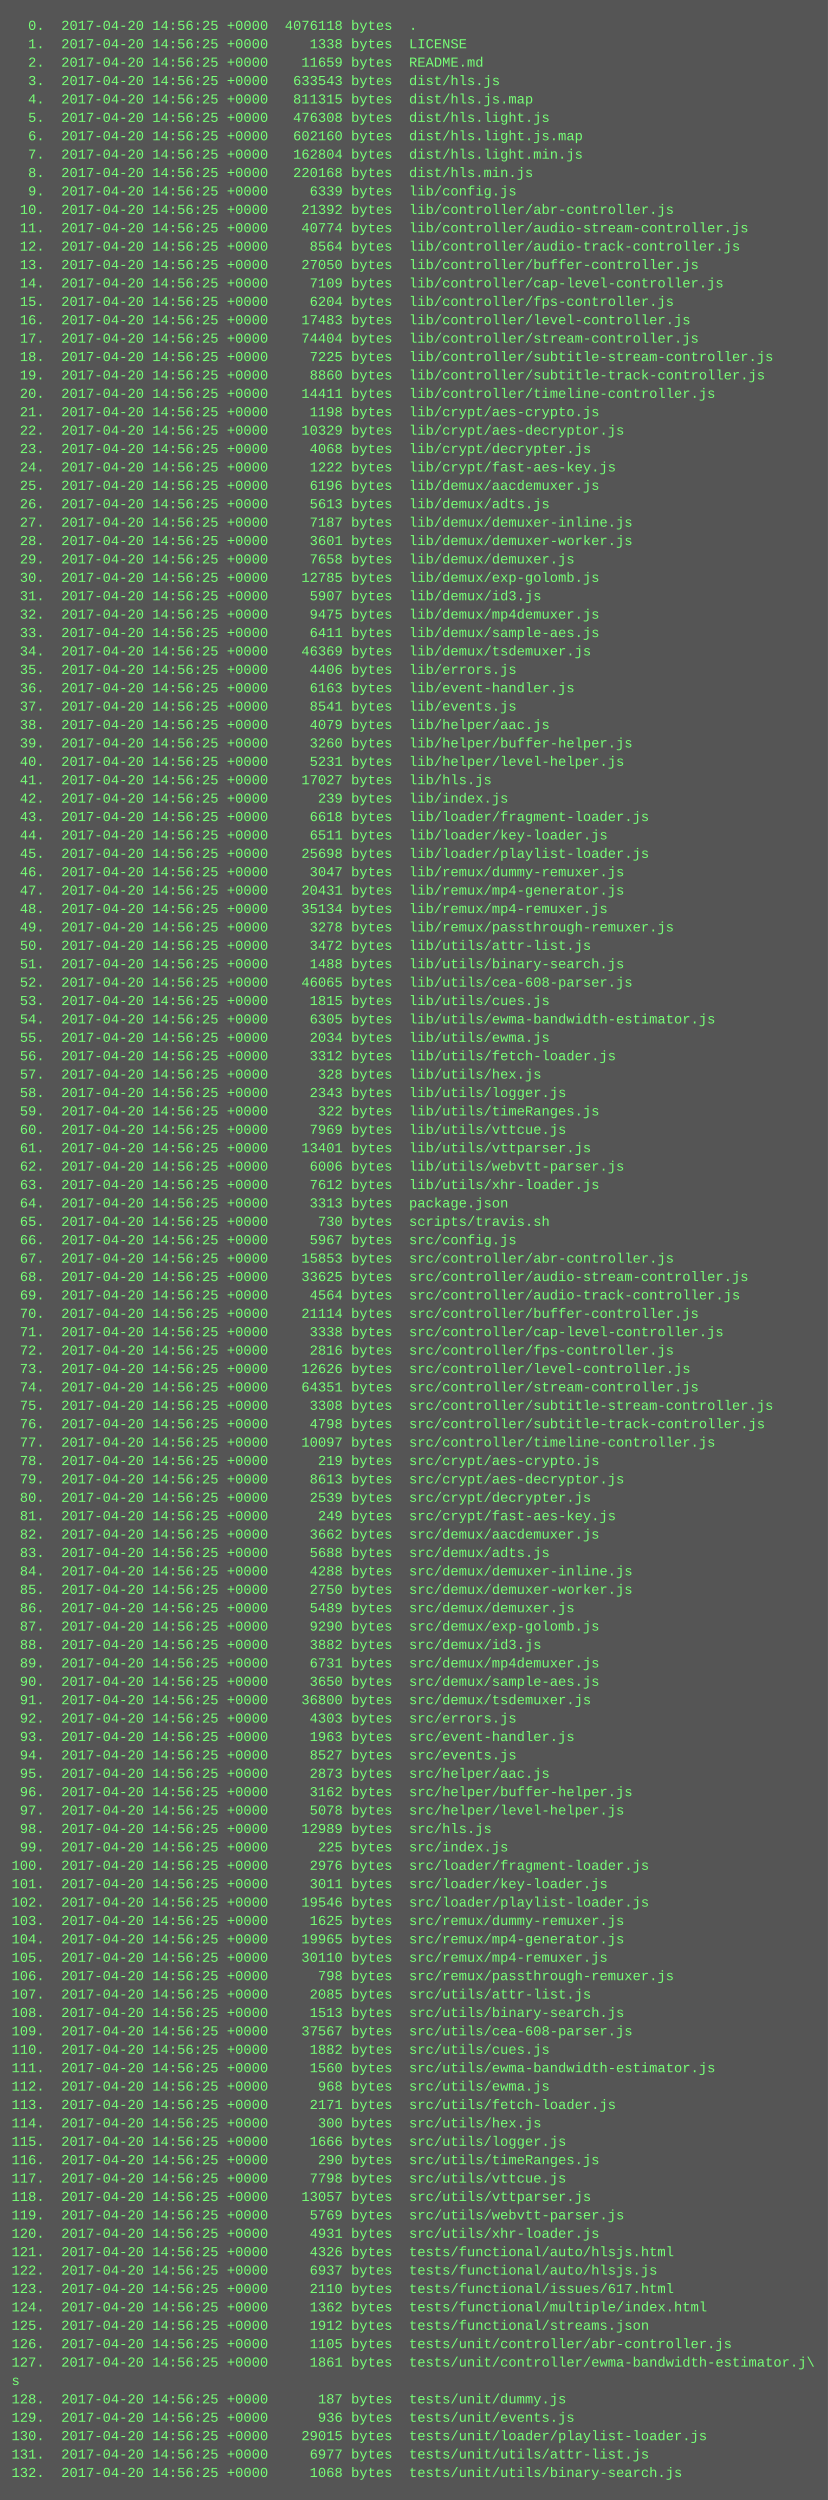
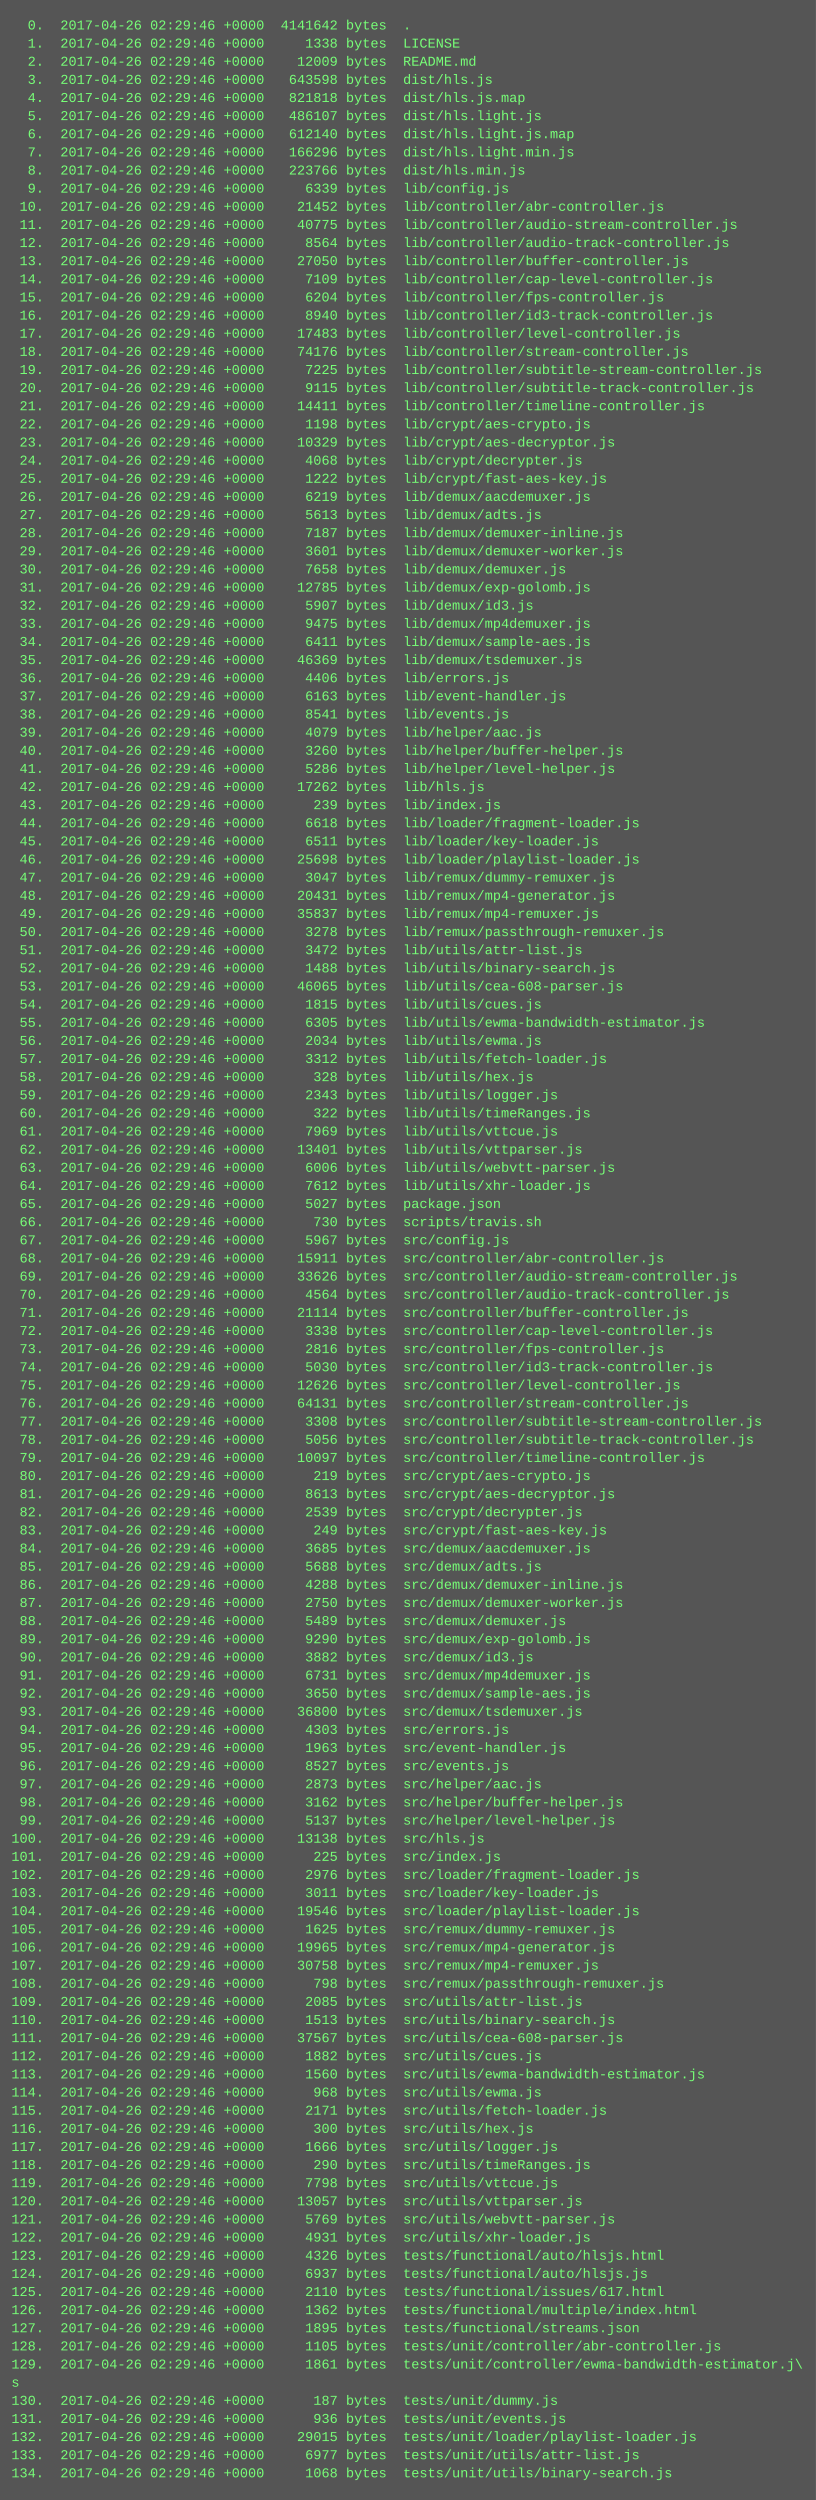
- <svg xmlns="http://www.w3.org/2000/svg" height="2174" width="720">
-   <rect height="2174" fill="#555" width="720" />
+ <svg xmlns="http://www.w3.org/2000/svg" height="2206" width="720">
+   <rect height="2206" fill="#555" width="720" />
  <text fill="#7f7" font-family="Courier New" font-size="12" xml:space="preserve">
-     <tspan x="10" y="26">  0.  2017-04-20 14:56:25 +0000  4076118 bytes  .</tspan>
-     <tspan x="10" y="42">  1.  2017-04-20 14:56:25 +0000     1338 bytes  LICENSE</tspan>
-     <tspan x="10" y="58">  2.  2017-04-20 14:56:25 +0000    11659 bytes  README.md</tspan>
-     <tspan x="10" y="74">  3.  2017-04-20 14:56:25 +0000   633543 bytes  dist/hls.js</tspan>
-     <tspan x="10" y="90">  4.  2017-04-20 14:56:25 +0000   811315 bytes  dist/hls.js.map</tspan>
-     <tspan x="10" y="106">  5.  2017-04-20 14:56:25 +0000   476308 bytes  dist/hls.light.js</tspan>
-     <tspan x="10" y="122">  6.  2017-04-20 14:56:25 +0000   602160 bytes  dist/hls.light.js.map</tspan>
-     <tspan x="10" y="138">  7.  2017-04-20 14:56:25 +0000   162804 bytes  dist/hls.light.min.js</tspan>
-     <tspan x="10" y="154">  8.  2017-04-20 14:56:25 +0000   220168 bytes  dist/hls.min.js</tspan>
-     <tspan x="10" y="170">  9.  2017-04-20 14:56:25 +0000     6339 bytes  lib/config.js</tspan>
-     <tspan x="10" y="186"> 10.  2017-04-20 14:56:25 +0000    21392 bytes  lib/controller/abr-controller.js</tspan>
-     <tspan x="10" y="202"> 11.  2017-04-20 14:56:25 +0000    40774 bytes  lib/controller/audio-stream-controller.js</tspan>
-     <tspan x="10" y="218"> 12.  2017-04-20 14:56:25 +0000     8564 bytes  lib/controller/audio-track-controller.js</tspan>
-     <tspan x="10" y="234"> 13.  2017-04-20 14:56:25 +0000    27050 bytes  lib/controller/buffer-controller.js</tspan>
-     <tspan x="10" y="250"> 14.  2017-04-20 14:56:25 +0000     7109 bytes  lib/controller/cap-level-controller.js</tspan>
-     <tspan x="10" y="266"> 15.  2017-04-20 14:56:25 +0000     6204 bytes  lib/controller/fps-controller.js</tspan>
-     <tspan x="10" y="282"> 16.  2017-04-20 14:56:25 +0000    17483 bytes  lib/controller/level-controller.js</tspan>
-     <tspan x="10" y="298"> 17.  2017-04-20 14:56:25 +0000    74404 bytes  lib/controller/stream-controller.js</tspan>
-     <tspan x="10" y="314"> 18.  2017-04-20 14:56:25 +0000     7225 bytes  lib/controller/subtitle-stream-controller.js</tspan>
-     <tspan x="10" y="330"> 19.  2017-04-20 14:56:25 +0000     8860 bytes  lib/controller/subtitle-track-controller.js</tspan>
-     <tspan x="10" y="346"> 20.  2017-04-20 14:56:25 +0000    14411 bytes  lib/controller/timeline-controller.js</tspan>
-     <tspan x="10" y="362"> 21.  2017-04-20 14:56:25 +0000     1198 bytes  lib/crypt/aes-crypto.js</tspan>
-     <tspan x="10" y="378"> 22.  2017-04-20 14:56:25 +0000    10329 bytes  lib/crypt/aes-decryptor.js</tspan>
-     <tspan x="10" y="394"> 23.  2017-04-20 14:56:25 +0000     4068 bytes  lib/crypt/decrypter.js</tspan>
-     <tspan x="10" y="410"> 24.  2017-04-20 14:56:25 +0000     1222 bytes  lib/crypt/fast-aes-key.js</tspan>
-     <tspan x="10" y="426"> 25.  2017-04-20 14:56:25 +0000     6196 bytes  lib/demux/aacdemuxer.js</tspan>
-     <tspan x="10" y="442"> 26.  2017-04-20 14:56:25 +0000     5613 bytes  lib/demux/adts.js</tspan>
-     <tspan x="10" y="458"> 27.  2017-04-20 14:56:25 +0000     7187 bytes  lib/demux/demuxer-inline.js</tspan>
-     <tspan x="10" y="474"> 28.  2017-04-20 14:56:25 +0000     3601 bytes  lib/demux/demuxer-worker.js</tspan>
-     <tspan x="10" y="490"> 29.  2017-04-20 14:56:25 +0000     7658 bytes  lib/demux/demuxer.js</tspan>
-     <tspan x="10" y="506"> 30.  2017-04-20 14:56:25 +0000    12785 bytes  lib/demux/exp-golomb.js</tspan>
-     <tspan x="10" y="522"> 31.  2017-04-20 14:56:25 +0000     5907 bytes  lib/demux/id3.js</tspan>
-     <tspan x="10" y="538"> 32.  2017-04-20 14:56:25 +0000     9475 bytes  lib/demux/mp4demuxer.js</tspan>
-     <tspan x="10" y="554"> 33.  2017-04-20 14:56:25 +0000     6411 bytes  lib/demux/sample-aes.js</tspan>
-     <tspan x="10" y="570"> 34.  2017-04-20 14:56:25 +0000    46369 bytes  lib/demux/tsdemuxer.js</tspan>
-     <tspan x="10" y="586"> 35.  2017-04-20 14:56:25 +0000     4406 bytes  lib/errors.js</tspan>
-     <tspan x="10" y="602"> 36.  2017-04-20 14:56:25 +0000     6163 bytes  lib/event-handler.js</tspan>
-     <tspan x="10" y="618"> 37.  2017-04-20 14:56:25 +0000     8541 bytes  lib/events.js</tspan>
-     <tspan x="10" y="634"> 38.  2017-04-20 14:56:25 +0000     4079 bytes  lib/helper/aac.js</tspan>
-     <tspan x="10" y="650"> 39.  2017-04-20 14:56:25 +0000     3260 bytes  lib/helper/buffer-helper.js</tspan>
-     <tspan x="10" y="666"> 40.  2017-04-20 14:56:25 +0000     5231 bytes  lib/helper/level-helper.js</tspan>
-     <tspan x="10" y="682"> 41.  2017-04-20 14:56:25 +0000    17027 bytes  lib/hls.js</tspan>
-     <tspan x="10" y="698"> 42.  2017-04-20 14:56:25 +0000      239 bytes  lib/index.js</tspan>
-     <tspan x="10" y="714"> 43.  2017-04-20 14:56:25 +0000     6618 bytes  lib/loader/fragment-loader.js</tspan>
-     <tspan x="10" y="730"> 44.  2017-04-20 14:56:25 +0000     6511 bytes  lib/loader/key-loader.js</tspan>
-     <tspan x="10" y="746"> 45.  2017-04-20 14:56:25 +0000    25698 bytes  lib/loader/playlist-loader.js</tspan>
-     <tspan x="10" y="762"> 46.  2017-04-20 14:56:25 +0000     3047 bytes  lib/remux/dummy-remuxer.js</tspan>
-     <tspan x="10" y="778"> 47.  2017-04-20 14:56:25 +0000    20431 bytes  lib/remux/mp4-generator.js</tspan>
-     <tspan x="10" y="794"> 48.  2017-04-20 14:56:25 +0000    35134 bytes  lib/remux/mp4-remuxer.js</tspan>
-     <tspan x="10" y="810"> 49.  2017-04-20 14:56:25 +0000     3278 bytes  lib/remux/passthrough-remuxer.js</tspan>
-     <tspan x="10" y="826"> 50.  2017-04-20 14:56:25 +0000     3472 bytes  lib/utils/attr-list.js</tspan>
-     <tspan x="10" y="842"> 51.  2017-04-20 14:56:25 +0000     1488 bytes  lib/utils/binary-search.js</tspan>
-     <tspan x="10" y="858"> 52.  2017-04-20 14:56:25 +0000    46065 bytes  lib/utils/cea-608-parser.js</tspan>
-     <tspan x="10" y="874"> 53.  2017-04-20 14:56:25 +0000     1815 bytes  lib/utils/cues.js</tspan>
-     <tspan x="10" y="890"> 54.  2017-04-20 14:56:25 +0000     6305 bytes  lib/utils/ewma-bandwidth-estimator.js</tspan>
-     <tspan x="10" y="906"> 55.  2017-04-20 14:56:25 +0000     2034 bytes  lib/utils/ewma.js</tspan>
-     <tspan x="10" y="922"> 56.  2017-04-20 14:56:25 +0000     3312 bytes  lib/utils/fetch-loader.js</tspan>
-     <tspan x="10" y="938"> 57.  2017-04-20 14:56:25 +0000      328 bytes  lib/utils/hex.js</tspan>
-     <tspan x="10" y="954"> 58.  2017-04-20 14:56:25 +0000     2343 bytes  lib/utils/logger.js</tspan>
-     <tspan x="10" y="970"> 59.  2017-04-20 14:56:25 +0000      322 bytes  lib/utils/timeRanges.js</tspan>
-     <tspan x="10" y="986"> 60.  2017-04-20 14:56:25 +0000     7969 bytes  lib/utils/vttcue.js</tspan>
-     <tspan x="10" y="1002"> 61.  2017-04-20 14:56:25 +0000    13401 bytes  lib/utils/vttparser.js</tspan>
-     <tspan x="10" y="1018"> 62.  2017-04-20 14:56:25 +0000     6006 bytes  lib/utils/webvtt-parser.js</tspan>
-     <tspan x="10" y="1034"> 63.  2017-04-20 14:56:25 +0000     7612 bytes  lib/utils/xhr-loader.js</tspan>
-     <tspan x="10" y="1050"> 64.  2017-04-20 14:56:25 +0000     3313 bytes  package.json</tspan>
-     <tspan x="10" y="1066"> 65.  2017-04-20 14:56:25 +0000      730 bytes  scripts/travis.sh</tspan>
-     <tspan x="10" y="1082"> 66.  2017-04-20 14:56:25 +0000     5967 bytes  src/config.js</tspan>
-     <tspan x="10" y="1098"> 67.  2017-04-20 14:56:25 +0000    15853 bytes  src/controller/abr-controller.js</tspan>
-     <tspan x="10" y="1114"> 68.  2017-04-20 14:56:25 +0000    33625 bytes  src/controller/audio-stream-controller.js</tspan>
-     <tspan x="10" y="1130"> 69.  2017-04-20 14:56:25 +0000     4564 bytes  src/controller/audio-track-controller.js</tspan>
-     <tspan x="10" y="1146"> 70.  2017-04-20 14:56:25 +0000    21114 bytes  src/controller/buffer-controller.js</tspan>
-     <tspan x="10" y="1162"> 71.  2017-04-20 14:56:25 +0000     3338 bytes  src/controller/cap-level-controller.js</tspan>
-     <tspan x="10" y="1178"> 72.  2017-04-20 14:56:25 +0000     2816 bytes  src/controller/fps-controller.js</tspan>
-     <tspan x="10" y="1194"> 73.  2017-04-20 14:56:25 +0000    12626 bytes  src/controller/level-controller.js</tspan>
-     <tspan x="10" y="1210"> 74.  2017-04-20 14:56:25 +0000    64351 bytes  src/controller/stream-controller.js</tspan>
-     <tspan x="10" y="1226"> 75.  2017-04-20 14:56:25 +0000     3308 bytes  src/controller/subtitle-stream-controller.js</tspan>
-     <tspan x="10" y="1242"> 76.  2017-04-20 14:56:25 +0000     4798 bytes  src/controller/subtitle-track-controller.js</tspan>
-     <tspan x="10" y="1258"> 77.  2017-04-20 14:56:25 +0000    10097 bytes  src/controller/timeline-controller.js</tspan>
-     <tspan x="10" y="1274"> 78.  2017-04-20 14:56:25 +0000      219 bytes  src/crypt/aes-crypto.js</tspan>
-     <tspan x="10" y="1290"> 79.  2017-04-20 14:56:25 +0000     8613 bytes  src/crypt/aes-decryptor.js</tspan>
-     <tspan x="10" y="1306"> 80.  2017-04-20 14:56:25 +0000     2539 bytes  src/crypt/decrypter.js</tspan>
-     <tspan x="10" y="1322"> 81.  2017-04-20 14:56:25 +0000      249 bytes  src/crypt/fast-aes-key.js</tspan>
-     <tspan x="10" y="1338"> 82.  2017-04-20 14:56:25 +0000     3662 bytes  src/demux/aacdemuxer.js</tspan>
-     <tspan x="10" y="1354"> 83.  2017-04-20 14:56:25 +0000     5688 bytes  src/demux/adts.js</tspan>
-     <tspan x="10" y="1370"> 84.  2017-04-20 14:56:25 +0000     4288 bytes  src/demux/demuxer-inline.js</tspan>
-     <tspan x="10" y="1386"> 85.  2017-04-20 14:56:25 +0000     2750 bytes  src/demux/demuxer-worker.js</tspan>
-     <tspan x="10" y="1402"> 86.  2017-04-20 14:56:25 +0000     5489 bytes  src/demux/demuxer.js</tspan>
-     <tspan x="10" y="1418"> 87.  2017-04-20 14:56:25 +0000     9290 bytes  src/demux/exp-golomb.js</tspan>
-     <tspan x="10" y="1434"> 88.  2017-04-20 14:56:25 +0000     3882 bytes  src/demux/id3.js</tspan>
-     <tspan x="10" y="1450"> 89.  2017-04-20 14:56:25 +0000     6731 bytes  src/demux/mp4demuxer.js</tspan>
-     <tspan x="10" y="1466"> 90.  2017-04-20 14:56:25 +0000     3650 bytes  src/demux/sample-aes.js</tspan>
-     <tspan x="10" y="1482"> 91.  2017-04-20 14:56:25 +0000    36800 bytes  src/demux/tsdemuxer.js</tspan>
-     <tspan x="10" y="1498"> 92.  2017-04-20 14:56:25 +0000     4303 bytes  src/errors.js</tspan>
-     <tspan x="10" y="1514"> 93.  2017-04-20 14:56:25 +0000     1963 bytes  src/event-handler.js</tspan>
-     <tspan x="10" y="1530"> 94.  2017-04-20 14:56:25 +0000     8527 bytes  src/events.js</tspan>
-     <tspan x="10" y="1546"> 95.  2017-04-20 14:56:25 +0000     2873 bytes  src/helper/aac.js</tspan>
-     <tspan x="10" y="1562"> 96.  2017-04-20 14:56:25 +0000     3162 bytes  src/helper/buffer-helper.js</tspan>
-     <tspan x="10" y="1578"> 97.  2017-04-20 14:56:25 +0000     5078 bytes  src/helper/level-helper.js</tspan>
-     <tspan x="10" y="1594"> 98.  2017-04-20 14:56:25 +0000    12989 bytes  src/hls.js</tspan>
-     <tspan x="10" y="1610"> 99.  2017-04-20 14:56:25 +0000      225 bytes  src/index.js</tspan>
-     <tspan x="10" y="1626">100.  2017-04-20 14:56:25 +0000     2976 bytes  src/loader/fragment-loader.js</tspan>
-     <tspan x="10" y="1642">101.  2017-04-20 14:56:25 +0000     3011 bytes  src/loader/key-loader.js</tspan>
-     <tspan x="10" y="1658">102.  2017-04-20 14:56:25 +0000    19546 bytes  src/loader/playlist-loader.js</tspan>
-     <tspan x="10" y="1674">103.  2017-04-20 14:56:25 +0000     1625 bytes  src/remux/dummy-remuxer.js</tspan>
-     <tspan x="10" y="1690">104.  2017-04-20 14:56:25 +0000    19965 bytes  src/remux/mp4-generator.js</tspan>
-     <tspan x="10" y="1706">105.  2017-04-20 14:56:25 +0000    30110 bytes  src/remux/mp4-remuxer.js</tspan>
-     <tspan x="10" y="1722">106.  2017-04-20 14:56:25 +0000      798 bytes  src/remux/passthrough-remuxer.js</tspan>
-     <tspan x="10" y="1738">107.  2017-04-20 14:56:25 +0000     2085 bytes  src/utils/attr-list.js</tspan>
-     <tspan x="10" y="1754">108.  2017-04-20 14:56:25 +0000     1513 bytes  src/utils/binary-search.js</tspan>
-     <tspan x="10" y="1770">109.  2017-04-20 14:56:25 +0000    37567 bytes  src/utils/cea-608-parser.js</tspan>
-     <tspan x="10" y="1786">110.  2017-04-20 14:56:25 +0000     1882 bytes  src/utils/cues.js</tspan>
-     <tspan x="10" y="1802">111.  2017-04-20 14:56:25 +0000     1560 bytes  src/utils/ewma-bandwidth-estimator.js</tspan>
-     <tspan x="10" y="1818">112.  2017-04-20 14:56:25 +0000      968 bytes  src/utils/ewma.js</tspan>
-     <tspan x="10" y="1834">113.  2017-04-20 14:56:25 +0000     2171 bytes  src/utils/fetch-loader.js</tspan>
-     <tspan x="10" y="1850">114.  2017-04-20 14:56:25 +0000      300 bytes  src/utils/hex.js</tspan>
-     <tspan x="10" y="1866">115.  2017-04-20 14:56:25 +0000     1666 bytes  src/utils/logger.js</tspan>
-     <tspan x="10" y="1882">116.  2017-04-20 14:56:25 +0000      290 bytes  src/utils/timeRanges.js</tspan>
-     <tspan x="10" y="1898">117.  2017-04-20 14:56:25 +0000     7798 bytes  src/utils/vttcue.js</tspan>
-     <tspan x="10" y="1914">118.  2017-04-20 14:56:25 +0000    13057 bytes  src/utils/vttparser.js</tspan>
-     <tspan x="10" y="1930">119.  2017-04-20 14:56:25 +0000     5769 bytes  src/utils/webvtt-parser.js</tspan>
-     <tspan x="10" y="1946">120.  2017-04-20 14:56:25 +0000     4931 bytes  src/utils/xhr-loader.js</tspan>
-     <tspan x="10" y="1962">121.  2017-04-20 14:56:25 +0000     4326 bytes  tests/functional/auto/hlsjs.html</tspan>
-     <tspan x="10" y="1978">122.  2017-04-20 14:56:25 +0000     6937 bytes  tests/functional/auto/hlsjs.js</tspan>
-     <tspan x="10" y="1994">123.  2017-04-20 14:56:25 +0000     2110 bytes  tests/functional/issues/617.html</tspan>
-     <tspan x="10" y="2010">124.  2017-04-20 14:56:25 +0000     1362 bytes  tests/functional/multiple/index.html</tspan>
-     <tspan x="10" y="2026">125.  2017-04-20 14:56:25 +0000     1912 bytes  tests/functional/streams.json</tspan>
-     <tspan x="10" y="2042">126.  2017-04-20 14:56:25 +0000     1105 bytes  tests/unit/controller/abr-controller.js</tspan>
-     <tspan x="10" y="2058">127.  2017-04-20 14:56:25 +0000     1861 bytes  tests/unit/controller/ewma-bandwidth-estimator.j\</tspan>
-     <tspan x="10" y="2074">s</tspan>
-     <tspan x="10" y="2090">128.  2017-04-20 14:56:25 +0000      187 bytes  tests/unit/dummy.js</tspan>
-     <tspan x="10" y="2106">129.  2017-04-20 14:56:25 +0000      936 bytes  tests/unit/events.js</tspan>
-     <tspan x="10" y="2122">130.  2017-04-20 14:56:25 +0000    29015 bytes  tests/unit/loader/playlist-loader.js</tspan>
-     <tspan x="10" y="2138">131.  2017-04-20 14:56:25 +0000     6977 bytes  tests/unit/utils/attr-list.js</tspan>
-     <tspan x="10" y="2154">132.  2017-04-20 14:56:25 +0000     1068 bytes  tests/unit/utils/binary-search.js</tspan>
+     <tspan x="10" y="26">  0.  2017-04-26 02:29:46 +0000  4141642 bytes  .</tspan>
+     <tspan x="10" y="42">  1.  2017-04-26 02:29:46 +0000     1338 bytes  LICENSE</tspan>
+     <tspan x="10" y="58">  2.  2017-04-26 02:29:46 +0000    12009 bytes  README.md</tspan>
+     <tspan x="10" y="74">  3.  2017-04-26 02:29:46 +0000   643598 bytes  dist/hls.js</tspan>
+     <tspan x="10" y="90">  4.  2017-04-26 02:29:46 +0000   821818 bytes  dist/hls.js.map</tspan>
+     <tspan x="10" y="106">  5.  2017-04-26 02:29:46 +0000   486107 bytes  dist/hls.light.js</tspan>
+     <tspan x="10" y="122">  6.  2017-04-26 02:29:46 +0000   612140 bytes  dist/hls.light.js.map</tspan>
+     <tspan x="10" y="138">  7.  2017-04-26 02:29:46 +0000   166296 bytes  dist/hls.light.min.js</tspan>
+     <tspan x="10" y="154">  8.  2017-04-26 02:29:46 +0000   223766 bytes  dist/hls.min.js</tspan>
+     <tspan x="10" y="170">  9.  2017-04-26 02:29:46 +0000     6339 bytes  lib/config.js</tspan>
+     <tspan x="10" y="186"> 10.  2017-04-26 02:29:46 +0000    21452 bytes  lib/controller/abr-controller.js</tspan>
+     <tspan x="10" y="202"> 11.  2017-04-26 02:29:46 +0000    40775 bytes  lib/controller/audio-stream-controller.js</tspan>
+     <tspan x="10" y="218"> 12.  2017-04-26 02:29:46 +0000     8564 bytes  lib/controller/audio-track-controller.js</tspan>
+     <tspan x="10" y="234"> 13.  2017-04-26 02:29:46 +0000    27050 bytes  lib/controller/buffer-controller.js</tspan>
+     <tspan x="10" y="250"> 14.  2017-04-26 02:29:46 +0000     7109 bytes  lib/controller/cap-level-controller.js</tspan>
+     <tspan x="10" y="266"> 15.  2017-04-26 02:29:46 +0000     6204 bytes  lib/controller/fps-controller.js</tspan>
+     <tspan x="10" y="282"> 16.  2017-04-26 02:29:46 +0000     8940 bytes  lib/controller/id3-track-controller.js</tspan>
+     <tspan x="10" y="298"> 17.  2017-04-26 02:29:46 +0000    17483 bytes  lib/controller/level-controller.js</tspan>
+     <tspan x="10" y="314"> 18.  2017-04-26 02:29:46 +0000    74176 bytes  lib/controller/stream-controller.js</tspan>
+     <tspan x="10" y="330"> 19.  2017-04-26 02:29:46 +0000     7225 bytes  lib/controller/subtitle-stream-controller.js</tspan>
+     <tspan x="10" y="346"> 20.  2017-04-26 02:29:46 +0000     9115 bytes  lib/controller/subtitle-track-controller.js</tspan>
+     <tspan x="10" y="362"> 21.  2017-04-26 02:29:46 +0000    14411 bytes  lib/controller/timeline-controller.js</tspan>
+     <tspan x="10" y="378"> 22.  2017-04-26 02:29:46 +0000     1198 bytes  lib/crypt/aes-crypto.js</tspan>
+     <tspan x="10" y="394"> 23.  2017-04-26 02:29:46 +0000    10329 bytes  lib/crypt/aes-decryptor.js</tspan>
+     <tspan x="10" y="410"> 24.  2017-04-26 02:29:46 +0000     4068 bytes  lib/crypt/decrypter.js</tspan>
+     <tspan x="10" y="426"> 25.  2017-04-26 02:29:46 +0000     1222 bytes  lib/crypt/fast-aes-key.js</tspan>
+     <tspan x="10" y="442"> 26.  2017-04-26 02:29:46 +0000     6219 bytes  lib/demux/aacdemuxer.js</tspan>
+     <tspan x="10" y="458"> 27.  2017-04-26 02:29:46 +0000     5613 bytes  lib/demux/adts.js</tspan>
+     <tspan x="10" y="474"> 28.  2017-04-26 02:29:46 +0000     7187 bytes  lib/demux/demuxer-inline.js</tspan>
+     <tspan x="10" y="490"> 29.  2017-04-26 02:29:46 +0000     3601 bytes  lib/demux/demuxer-worker.js</tspan>
+     <tspan x="10" y="506"> 30.  2017-04-26 02:29:46 +0000     7658 bytes  lib/demux/demuxer.js</tspan>
+     <tspan x="10" y="522"> 31.  2017-04-26 02:29:46 +0000    12785 bytes  lib/demux/exp-golomb.js</tspan>
+     <tspan x="10" y="538"> 32.  2017-04-26 02:29:46 +0000     5907 bytes  lib/demux/id3.js</tspan>
+     <tspan x="10" y="554"> 33.  2017-04-26 02:29:46 +0000     9475 bytes  lib/demux/mp4demuxer.js</tspan>
+     <tspan x="10" y="570"> 34.  2017-04-26 02:29:46 +0000     6411 bytes  lib/demux/sample-aes.js</tspan>
+     <tspan x="10" y="586"> 35.  2017-04-26 02:29:46 +0000    46369 bytes  lib/demux/tsdemuxer.js</tspan>
+     <tspan x="10" y="602"> 36.  2017-04-26 02:29:46 +0000     4406 bytes  lib/errors.js</tspan>
+     <tspan x="10" y="618"> 37.  2017-04-26 02:29:46 +0000     6163 bytes  lib/event-handler.js</tspan>
+     <tspan x="10" y="634"> 38.  2017-04-26 02:29:46 +0000     8541 bytes  lib/events.js</tspan>
+     <tspan x="10" y="650"> 39.  2017-04-26 02:29:46 +0000     4079 bytes  lib/helper/aac.js</tspan>
+     <tspan x="10" y="666"> 40.  2017-04-26 02:29:46 +0000     3260 bytes  lib/helper/buffer-helper.js</tspan>
+     <tspan x="10" y="682"> 41.  2017-04-26 02:29:46 +0000     5286 bytes  lib/helper/level-helper.js</tspan>
+     <tspan x="10" y="698"> 42.  2017-04-26 02:29:46 +0000    17262 bytes  lib/hls.js</tspan>
+     <tspan x="10" y="714"> 43.  2017-04-26 02:29:46 +0000      239 bytes  lib/index.js</tspan>
+     <tspan x="10" y="730"> 44.  2017-04-26 02:29:46 +0000     6618 bytes  lib/loader/fragment-loader.js</tspan>
+     <tspan x="10" y="746"> 45.  2017-04-26 02:29:46 +0000     6511 bytes  lib/loader/key-loader.js</tspan>
+     <tspan x="10" y="762"> 46.  2017-04-26 02:29:46 +0000    25698 bytes  lib/loader/playlist-loader.js</tspan>
+     <tspan x="10" y="778"> 47.  2017-04-26 02:29:46 +0000     3047 bytes  lib/remux/dummy-remuxer.js</tspan>
+     <tspan x="10" y="794"> 48.  2017-04-26 02:29:46 +0000    20431 bytes  lib/remux/mp4-generator.js</tspan>
+     <tspan x="10" y="810"> 49.  2017-04-26 02:29:46 +0000    35837 bytes  lib/remux/mp4-remuxer.js</tspan>
+     <tspan x="10" y="826"> 50.  2017-04-26 02:29:46 +0000     3278 bytes  lib/remux/passthrough-remuxer.js</tspan>
+     <tspan x="10" y="842"> 51.  2017-04-26 02:29:46 +0000     3472 bytes  lib/utils/attr-list.js</tspan>
+     <tspan x="10" y="858"> 52.  2017-04-26 02:29:46 +0000     1488 bytes  lib/utils/binary-search.js</tspan>
+     <tspan x="10" y="874"> 53.  2017-04-26 02:29:46 +0000    46065 bytes  lib/utils/cea-608-parser.js</tspan>
+     <tspan x="10" y="890"> 54.  2017-04-26 02:29:46 +0000     1815 bytes  lib/utils/cues.js</tspan>
+     <tspan x="10" y="906"> 55.  2017-04-26 02:29:46 +0000     6305 bytes  lib/utils/ewma-bandwidth-estimator.js</tspan>
+     <tspan x="10" y="922"> 56.  2017-04-26 02:29:46 +0000     2034 bytes  lib/utils/ewma.js</tspan>
+     <tspan x="10" y="938"> 57.  2017-04-26 02:29:46 +0000     3312 bytes  lib/utils/fetch-loader.js</tspan>
+     <tspan x="10" y="954"> 58.  2017-04-26 02:29:46 +0000      328 bytes  lib/utils/hex.js</tspan>
+     <tspan x="10" y="970"> 59.  2017-04-26 02:29:46 +0000     2343 bytes  lib/utils/logger.js</tspan>
+     <tspan x="10" y="986"> 60.  2017-04-26 02:29:46 +0000      322 bytes  lib/utils/timeRanges.js</tspan>
+     <tspan x="10" y="1002"> 61.  2017-04-26 02:29:46 +0000     7969 bytes  lib/utils/vttcue.js</tspan>
+     <tspan x="10" y="1018"> 62.  2017-04-26 02:29:46 +0000    13401 bytes  lib/utils/vttparser.js</tspan>
+     <tspan x="10" y="1034"> 63.  2017-04-26 02:29:46 +0000     6006 bytes  lib/utils/webvtt-parser.js</tspan>
+     <tspan x="10" y="1050"> 64.  2017-04-26 02:29:46 +0000     7612 bytes  lib/utils/xhr-loader.js</tspan>
+     <tspan x="10" y="1066"> 65.  2017-04-26 02:29:46 +0000     5027 bytes  package.json</tspan>
+     <tspan x="10" y="1082"> 66.  2017-04-26 02:29:46 +0000      730 bytes  scripts/travis.sh</tspan>
+     <tspan x="10" y="1098"> 67.  2017-04-26 02:29:46 +0000     5967 bytes  src/config.js</tspan>
+     <tspan x="10" y="1114"> 68.  2017-04-26 02:29:46 +0000    15911 bytes  src/controller/abr-controller.js</tspan>
+     <tspan x="10" y="1130"> 69.  2017-04-26 02:29:46 +0000    33626 bytes  src/controller/audio-stream-controller.js</tspan>
+     <tspan x="10" y="1146"> 70.  2017-04-26 02:29:46 +0000     4564 bytes  src/controller/audio-track-controller.js</tspan>
+     <tspan x="10" y="1162"> 71.  2017-04-26 02:29:46 +0000    21114 bytes  src/controller/buffer-controller.js</tspan>
+     <tspan x="10" y="1178"> 72.  2017-04-26 02:29:46 +0000     3338 bytes  src/controller/cap-level-controller.js</tspan>
+     <tspan x="10" y="1194"> 73.  2017-04-26 02:29:46 +0000     2816 bytes  src/controller/fps-controller.js</tspan>
+     <tspan x="10" y="1210"> 74.  2017-04-26 02:29:46 +0000     5030 bytes  src/controller/id3-track-controller.js</tspan>
+     <tspan x="10" y="1226"> 75.  2017-04-26 02:29:46 +0000    12626 bytes  src/controller/level-controller.js</tspan>
+     <tspan x="10" y="1242"> 76.  2017-04-26 02:29:46 +0000    64131 bytes  src/controller/stream-controller.js</tspan>
+     <tspan x="10" y="1258"> 77.  2017-04-26 02:29:46 +0000     3308 bytes  src/controller/subtitle-stream-controller.js</tspan>
+     <tspan x="10" y="1274"> 78.  2017-04-26 02:29:46 +0000     5056 bytes  src/controller/subtitle-track-controller.js</tspan>
+     <tspan x="10" y="1290"> 79.  2017-04-26 02:29:46 +0000    10097 bytes  src/controller/timeline-controller.js</tspan>
+     <tspan x="10" y="1306"> 80.  2017-04-26 02:29:46 +0000      219 bytes  src/crypt/aes-crypto.js</tspan>
+     <tspan x="10" y="1322"> 81.  2017-04-26 02:29:46 +0000     8613 bytes  src/crypt/aes-decryptor.js</tspan>
+     <tspan x="10" y="1338"> 82.  2017-04-26 02:29:46 +0000     2539 bytes  src/crypt/decrypter.js</tspan>
+     <tspan x="10" y="1354"> 83.  2017-04-26 02:29:46 +0000      249 bytes  src/crypt/fast-aes-key.js</tspan>
+     <tspan x="10" y="1370"> 84.  2017-04-26 02:29:46 +0000     3685 bytes  src/demux/aacdemuxer.js</tspan>
+     <tspan x="10" y="1386"> 85.  2017-04-26 02:29:46 +0000     5688 bytes  src/demux/adts.js</tspan>
+     <tspan x="10" y="1402"> 86.  2017-04-26 02:29:46 +0000     4288 bytes  src/demux/demuxer-inline.js</tspan>
+     <tspan x="10" y="1418"> 87.  2017-04-26 02:29:46 +0000     2750 bytes  src/demux/demuxer-worker.js</tspan>
+     <tspan x="10" y="1434"> 88.  2017-04-26 02:29:46 +0000     5489 bytes  src/demux/demuxer.js</tspan>
+     <tspan x="10" y="1450"> 89.  2017-04-26 02:29:46 +0000     9290 bytes  src/demux/exp-golomb.js</tspan>
+     <tspan x="10" y="1466"> 90.  2017-04-26 02:29:46 +0000     3882 bytes  src/demux/id3.js</tspan>
+     <tspan x="10" y="1482"> 91.  2017-04-26 02:29:46 +0000     6731 bytes  src/demux/mp4demuxer.js</tspan>
+     <tspan x="10" y="1498"> 92.  2017-04-26 02:29:46 +0000     3650 bytes  src/demux/sample-aes.js</tspan>
+     <tspan x="10" y="1514"> 93.  2017-04-26 02:29:46 +0000    36800 bytes  src/demux/tsdemuxer.js</tspan>
+     <tspan x="10" y="1530"> 94.  2017-04-26 02:29:46 +0000     4303 bytes  src/errors.js</tspan>
+     <tspan x="10" y="1546"> 95.  2017-04-26 02:29:46 +0000     1963 bytes  src/event-handler.js</tspan>
+     <tspan x="10" y="1562"> 96.  2017-04-26 02:29:46 +0000     8527 bytes  src/events.js</tspan>
+     <tspan x="10" y="1578"> 97.  2017-04-26 02:29:46 +0000     2873 bytes  src/helper/aac.js</tspan>
+     <tspan x="10" y="1594"> 98.  2017-04-26 02:29:46 +0000     3162 bytes  src/helper/buffer-helper.js</tspan>
+     <tspan x="10" y="1610"> 99.  2017-04-26 02:29:46 +0000     5137 bytes  src/helper/level-helper.js</tspan>
+     <tspan x="10" y="1626">100.  2017-04-26 02:29:46 +0000    13138 bytes  src/hls.js</tspan>
+     <tspan x="10" y="1642">101.  2017-04-26 02:29:46 +0000      225 bytes  src/index.js</tspan>
+     <tspan x="10" y="1658">102.  2017-04-26 02:29:46 +0000     2976 bytes  src/loader/fragment-loader.js</tspan>
+     <tspan x="10" y="1674">103.  2017-04-26 02:29:46 +0000     3011 bytes  src/loader/key-loader.js</tspan>
+     <tspan x="10" y="1690">104.  2017-04-26 02:29:46 +0000    19546 bytes  src/loader/playlist-loader.js</tspan>
+     <tspan x="10" y="1706">105.  2017-04-26 02:29:46 +0000     1625 bytes  src/remux/dummy-remuxer.js</tspan>
+     <tspan x="10" y="1722">106.  2017-04-26 02:29:46 +0000    19965 bytes  src/remux/mp4-generator.js</tspan>
+     <tspan x="10" y="1738">107.  2017-04-26 02:29:46 +0000    30758 bytes  src/remux/mp4-remuxer.js</tspan>
+     <tspan x="10" y="1754">108.  2017-04-26 02:29:46 +0000      798 bytes  src/remux/passthrough-remuxer.js</tspan>
+     <tspan x="10" y="1770">109.  2017-04-26 02:29:46 +0000     2085 bytes  src/utils/attr-list.js</tspan>
+     <tspan x="10" y="1786">110.  2017-04-26 02:29:46 +0000     1513 bytes  src/utils/binary-search.js</tspan>
+     <tspan x="10" y="1802">111.  2017-04-26 02:29:46 +0000    37567 bytes  src/utils/cea-608-parser.js</tspan>
+     <tspan x="10" y="1818">112.  2017-04-26 02:29:46 +0000     1882 bytes  src/utils/cues.js</tspan>
+     <tspan x="10" y="1834">113.  2017-04-26 02:29:46 +0000     1560 bytes  src/utils/ewma-bandwidth-estimator.js</tspan>
+     <tspan x="10" y="1850">114.  2017-04-26 02:29:46 +0000      968 bytes  src/utils/ewma.js</tspan>
+     <tspan x="10" y="1866">115.  2017-04-26 02:29:46 +0000     2171 bytes  src/utils/fetch-loader.js</tspan>
+     <tspan x="10" y="1882">116.  2017-04-26 02:29:46 +0000      300 bytes  src/utils/hex.js</tspan>
+     <tspan x="10" y="1898">117.  2017-04-26 02:29:46 +0000     1666 bytes  src/utils/logger.js</tspan>
+     <tspan x="10" y="1914">118.  2017-04-26 02:29:46 +0000      290 bytes  src/utils/timeRanges.js</tspan>
+     <tspan x="10" y="1930">119.  2017-04-26 02:29:46 +0000     7798 bytes  src/utils/vttcue.js</tspan>
+     <tspan x="10" y="1946">120.  2017-04-26 02:29:46 +0000    13057 bytes  src/utils/vttparser.js</tspan>
+     <tspan x="10" y="1962">121.  2017-04-26 02:29:46 +0000     5769 bytes  src/utils/webvtt-parser.js</tspan>
+     <tspan x="10" y="1978">122.  2017-04-26 02:29:46 +0000     4931 bytes  src/utils/xhr-loader.js</tspan>
+     <tspan x="10" y="1994">123.  2017-04-26 02:29:46 +0000     4326 bytes  tests/functional/auto/hlsjs.html</tspan>
+     <tspan x="10" y="2010">124.  2017-04-26 02:29:46 +0000     6937 bytes  tests/functional/auto/hlsjs.js</tspan>
+     <tspan x="10" y="2026">125.  2017-04-26 02:29:46 +0000     2110 bytes  tests/functional/issues/617.html</tspan>
+     <tspan x="10" y="2042">126.  2017-04-26 02:29:46 +0000     1362 bytes  tests/functional/multiple/index.html</tspan>
+     <tspan x="10" y="2058">127.  2017-04-26 02:29:46 +0000     1895 bytes  tests/functional/streams.json</tspan>
+     <tspan x="10" y="2074">128.  2017-04-26 02:29:46 +0000     1105 bytes  tests/unit/controller/abr-controller.js</tspan>
+     <tspan x="10" y="2090">129.  2017-04-26 02:29:46 +0000     1861 bytes  tests/unit/controller/ewma-bandwidth-estimator.j\</tspan>
+     <tspan x="10" y="2106">s</tspan>
+     <tspan x="10" y="2122">130.  2017-04-26 02:29:46 +0000      187 bytes  tests/unit/dummy.js</tspan>
+     <tspan x="10" y="2138">131.  2017-04-26 02:29:46 +0000      936 bytes  tests/unit/events.js</tspan>
+     <tspan x="10" y="2154">132.  2017-04-26 02:29:46 +0000    29015 bytes  tests/unit/loader/playlist-loader.js</tspan>
+     <tspan x="10" y="2170">133.  2017-04-26 02:29:46 +0000     6977 bytes  tests/unit/utils/attr-list.js</tspan>
+     <tspan x="10" y="2186">134.  2017-04-26 02:29:46 +0000     1068 bytes  tests/unit/utils/binary-search.js</tspan>
  </text>
</svg>
